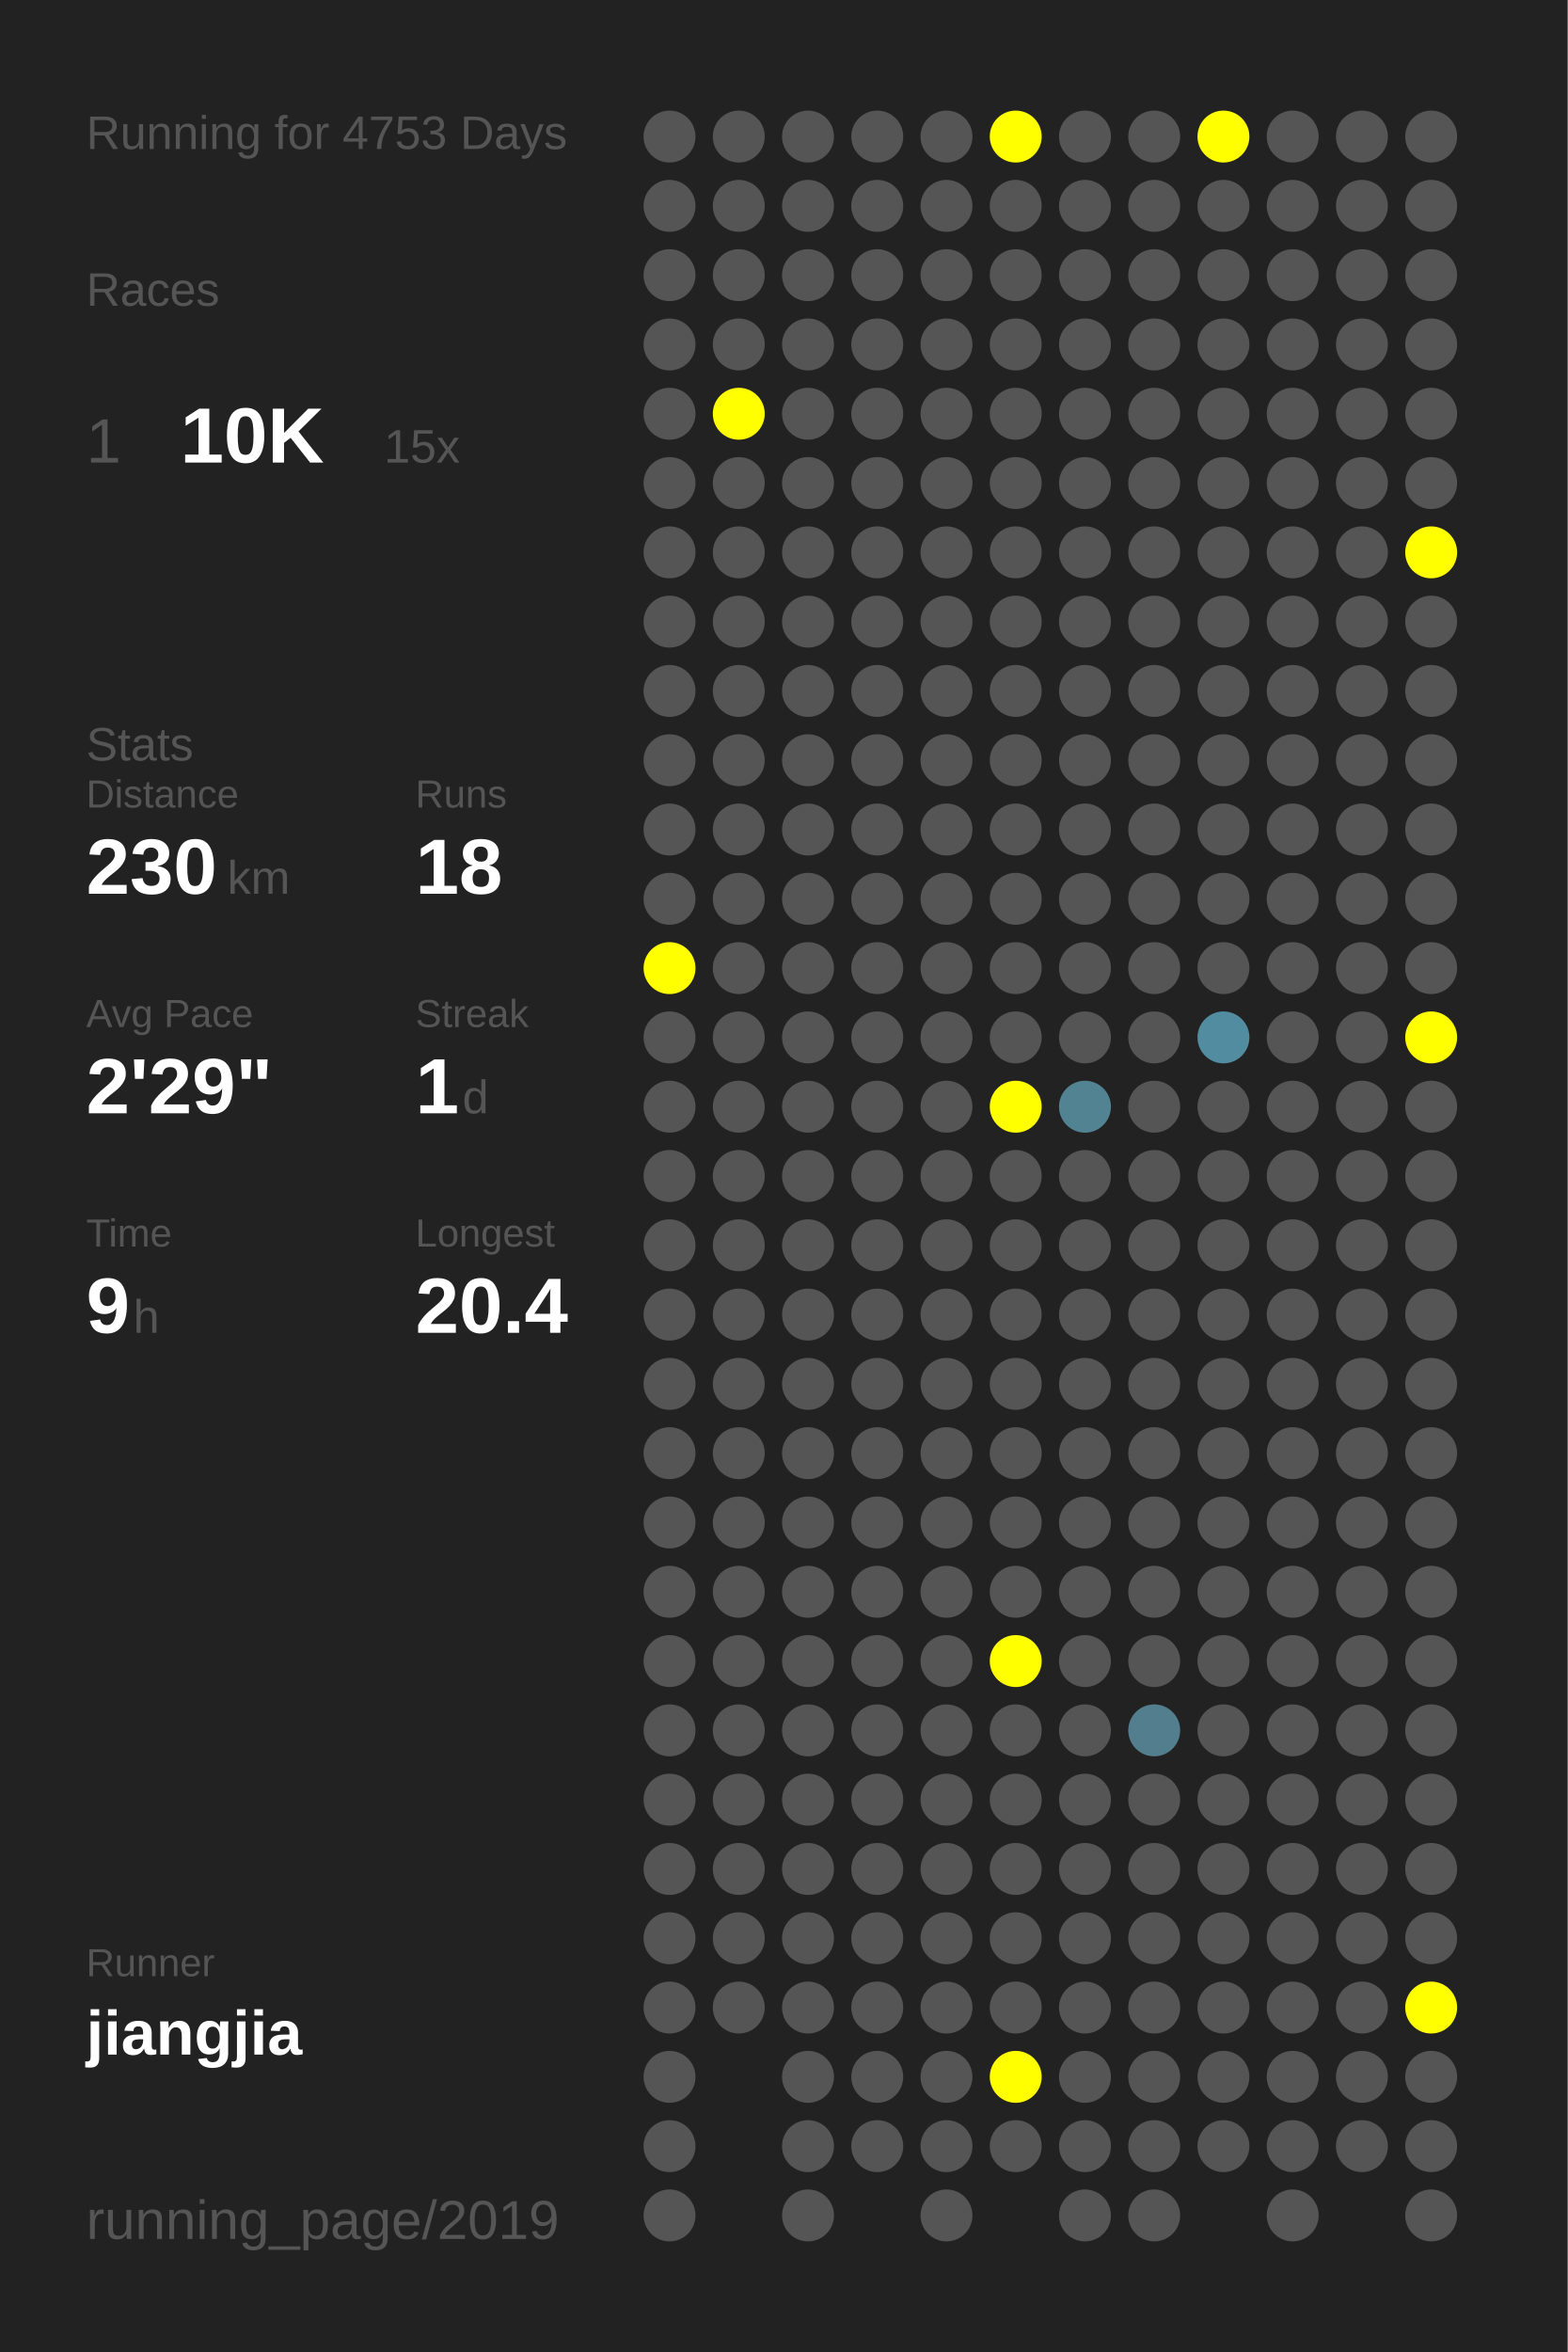
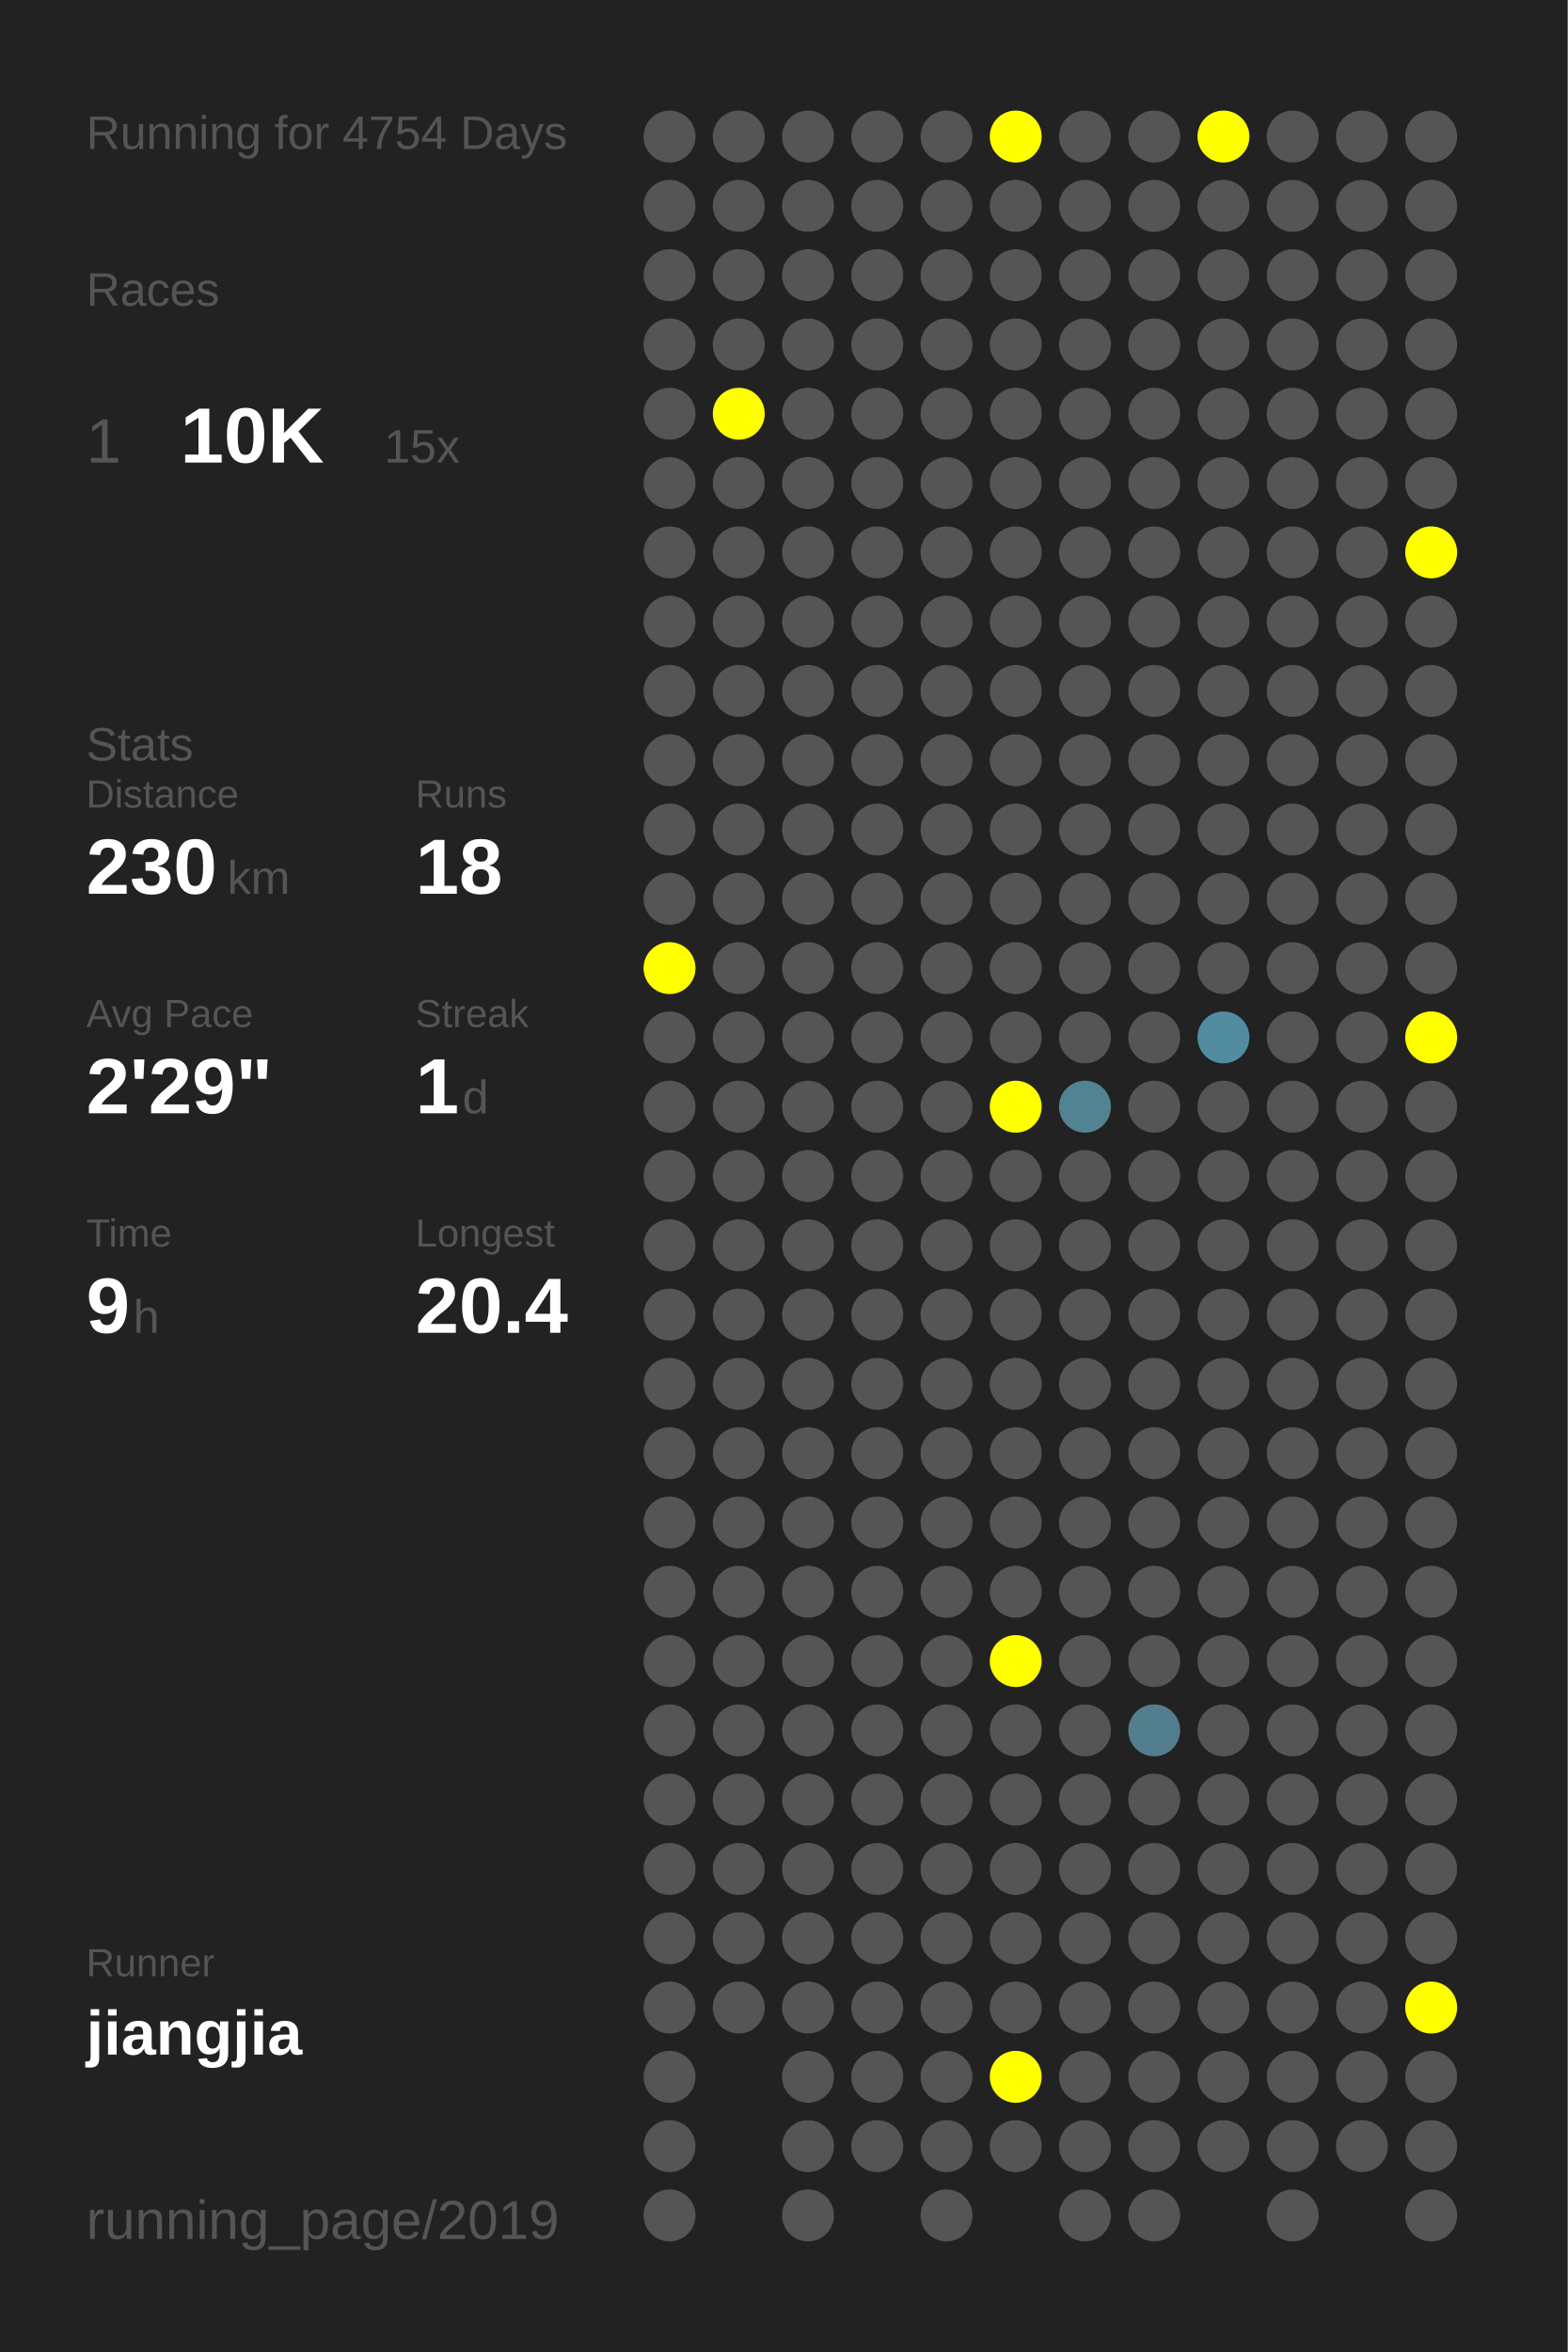
<svg xmlns="http://www.w3.org/2000/svg" baseProfile="full" height="300mm" version="1.1" viewBox="0,0,200,300" width="200mm">
  <defs />
  <rect fill="#222222" height="300" width="200" x="0" y="0" />
-   <text fill="#555555" style="font-size:6px; font-family:Arial;" x="11" y="19">Running for 4753 Days</text>
+   <text fill="#555555" style="font-size:6px; font-family:Arial;" x="11" y="19">Running for 4754 Days</text>
  <text fill="#555555" style="font-size:6px; font-family:Arial;" x="11" y="39">Races</text>
  <text fill="#555555" style="font-size:8px; font-family:Arial;" x="11" y="59">1</text>
  <text fill="#FFFFFF" style="font-size:10px; font-family:Arial; font-weight:bold;" x="23" y="59">10K</text>
  <text fill="#555555" style="font-size:6px; font-family:Arial;" x="49" y="59">15x</text>
  <text fill="#555555" style="font-size:6px; font-family:Arial;" x="11" y="97">Stats</text>
  <text fill="#555555" style="font-size:5px; font-family:Arial;" x="11" y="103">Distance</text>
  <text fill="#FFFFFF" style="font-size:10px; font-family:Arial; font-weight:bold;" x="11" y="114">230</text>
  <text fill="#555555" style="font-size:6px; font-family:Arial;" x="29" y="114">km</text>
  <text fill="#555555" style="font-size:5px; font-family:Arial;" x="53" y="103">Runs</text>
  <text fill="#FFFFFF" style="font-size:10px; font-family:Arial; font-weight:bold;" x="53" y="114">18</text>
  <text fill="#555555" style="font-size:5px; font-family:Arial;" x="11" y="131">Avg Pace</text>
  <text fill="#FFFFFF" style="font-size:10px; font-family:Arial; font-weight:bold;" x="11" y="142">2'29"</text>
  <text fill="#555555" style="font-size:5px; font-family:Arial;" x="53" y="131">Streak</text>
  <text fill="#FFFFFF" style="font-size:10px; font-family:Arial; font-weight:bold;" x="53" y="142">1</text>
  <text fill="#555555" style="font-size:6px; font-family:Arial;" x="59" y="142">d</text>
  <text fill="#555555" style="font-size:5px; font-family:Arial;" x="11" y="159">Time</text>
  <text fill="#FFFFFF" style="font-size:10px; font-family:Arial; font-weight:bold;" x="11" y="170">9</text>
  <text fill="#555555" style="font-size:6px; font-family:Arial;" x="17" y="170">h</text>
  <text fill="#555555" style="font-size:5px; font-family:Arial;" x="53" y="159">Longest</text>
  <text fill="#FFFFFF" style="font-size:10px; font-family:Arial; font-weight:bold;" x="53" y="170">20.4</text>
  <text fill="#555555" style="font-size:5px; font-family:Arial;" x="11" y="252.065">Runner</text>
  <text fill="#FFFFFF" style="font-size:8px; font-family:Arial; font-weight:bold;" x="11" y="262.065">jiangjia</text>
  <text fill="#555555" style="font-size:7px; font-family:Arial;" x="11" y="285.581">running_page/2019</text>
  <circle cx="85.417" cy="17.419" fill="#555555" r="3.312" />
  <circle cx="85.417" cy="26.258" fill="#555555" r="3.312" />
  <circle cx="85.417" cy="35.097" fill="#555555" r="3.312" />
  <circle cx="85.417" cy="43.935" fill="#555555" r="3.312" />
  <circle cx="85.417" cy="52.774" fill="#555555" r="3.312" />
  <circle cx="85.417" cy="61.613" fill="#555555" r="3.312" />
  <circle cx="85.417" cy="70.452" fill="#555555" r="3.312" />
  <circle cx="85.417" cy="79.29" fill="#555555" r="3.312" />
  <circle cx="85.417" cy="88.129" fill="#555555" r="3.312" />
  <circle cx="85.417" cy="96.968" fill="#555555" r="3.312" />
  <circle cx="85.417" cy="105.806" fill="#555555" r="3.312" />
  <circle cx="85.417" cy="114.645" fill="#555555" r="3.312" />
  <circle cx="85.417" cy="123.484" fill="#FFFF00" r="3.312" />
  <circle cx="85.417" cy="132.323" fill="#555555" r="3.312" />
  <circle cx="85.417" cy="141.161" fill="#555555" r="3.312" />
  <circle cx="85.417" cy="150" fill="#555555" r="3.312" />
  <circle cx="85.417" cy="158.839" fill="#555555" r="3.312" />
  <circle cx="85.417" cy="167.677" fill="#555555" r="3.312" />
  <circle cx="85.417" cy="176.516" fill="#555555" r="3.312" />
  <circle cx="85.417" cy="185.355" fill="#555555" r="3.312" />
  <circle cx="85.417" cy="194.194" fill="#555555" r="3.312" />
  <circle cx="85.417" cy="203.032" fill="#555555" r="3.312" />
  <circle cx="85.417" cy="211.871" fill="#555555" r="3.312" />
  <circle cx="85.417" cy="220.71" fill="#555555" r="3.312" />
  <circle cx="85.417" cy="229.548" fill="#555555" r="3.312" />
  <circle cx="85.417" cy="238.387" fill="#555555" r="3.312" />
  <circle cx="85.417" cy="247.226" fill="#555555" r="3.312" />
  <circle cx="85.417" cy="256.065" fill="#555555" r="3.312" />
  <circle cx="85.417" cy="264.903" fill="#555555" r="3.312" />
  <circle cx="85.417" cy="273.742" fill="#555555" r="3.312" />
  <circle cx="85.417" cy="282.581" fill="#555555" r="3.312" />
  <circle cx="94.25" cy="17.419" fill="#555555" r="3.312" />
  <circle cx="94.25" cy="26.258" fill="#555555" r="3.312" />
  <circle cx="94.25" cy="35.097" fill="#555555" r="3.312" />
  <circle cx="94.25" cy="43.935" fill="#555555" r="3.312" />
  <circle cx="94.25" cy="52.774" fill="#FFFF00" r="3.312" />
  <circle cx="94.25" cy="61.613" fill="#555555" r="3.312" />
  <circle cx="94.25" cy="70.452" fill="#555555" r="3.312" />
  <circle cx="94.25" cy="79.29" fill="#555555" r="3.312" />
  <circle cx="94.25" cy="88.129" fill="#555555" r="3.312" />
  <circle cx="94.25" cy="96.968" fill="#555555" r="3.312" />
  <circle cx="94.25" cy="105.806" fill="#555555" r="3.312" />
  <circle cx="94.25" cy="114.645" fill="#555555" r="3.312" />
  <circle cx="94.25" cy="123.484" fill="#555555" r="3.312" />
  <circle cx="94.25" cy="132.323" fill="#555555" r="3.312" />
  <circle cx="94.25" cy="141.161" fill="#555555" r="3.312" />
  <circle cx="94.25" cy="150" fill="#555555" r="3.312" />
  <circle cx="94.25" cy="158.839" fill="#555555" r="3.312" />
  <circle cx="94.25" cy="167.677" fill="#555555" r="3.312" />
  <circle cx="94.25" cy="176.516" fill="#555555" r="3.312" />
  <circle cx="94.25" cy="185.355" fill="#555555" r="3.312" />
  <circle cx="94.25" cy="194.194" fill="#555555" r="3.312" />
  <circle cx="94.25" cy="203.032" fill="#555555" r="3.312" />
  <circle cx="94.25" cy="211.871" fill="#555555" r="3.312" />
  <circle cx="94.25" cy="220.71" fill="#555555" r="3.312" />
  <circle cx="94.25" cy="229.548" fill="#555555" r="3.312" />
  <circle cx="94.25" cy="238.387" fill="#555555" r="3.312" />
  <circle cx="94.25" cy="247.226" fill="#555555" r="3.312" />
  <circle cx="94.25" cy="256.065" fill="#555555" r="3.312" />
  <circle cx="103.083" cy="17.419" fill="#555555" r="3.312" />
  <circle cx="103.083" cy="26.258" fill="#555555" r="3.312" />
  <circle cx="103.083" cy="35.097" fill="#555555" r="3.312" />
  <circle cx="103.083" cy="43.935" fill="#555555" r="3.312" />
  <circle cx="103.083" cy="52.774" fill="#555555" r="3.312" />
  <circle cx="103.083" cy="61.613" fill="#555555" r="3.312" />
  <circle cx="103.083" cy="70.452" fill="#555555" r="3.312" />
  <circle cx="103.083" cy="79.29" fill="#555555" r="3.312" />
  <circle cx="103.083" cy="88.129" fill="#555555" r="3.312" />
  <circle cx="103.083" cy="96.968" fill="#555555" r="3.312" />
  <circle cx="103.083" cy="105.806" fill="#555555" r="3.312" />
  <circle cx="103.083" cy="114.645" fill="#555555" r="3.312" />
  <circle cx="103.083" cy="123.484" fill="#555555" r="3.312" />
  <circle cx="103.083" cy="132.323" fill="#555555" r="3.312" />
  <circle cx="103.083" cy="141.161" fill="#555555" r="3.312" />
  <circle cx="103.083" cy="150" fill="#555555" r="3.312" />
  <circle cx="103.083" cy="158.839" fill="#555555" r="3.312" />
  <circle cx="103.083" cy="167.677" fill="#555555" r="3.312" />
  <circle cx="103.083" cy="176.516" fill="#555555" r="3.312" />
  <circle cx="103.083" cy="185.355" fill="#555555" r="3.312" />
  <circle cx="103.083" cy="194.194" fill="#555555" r="3.312" />
  <circle cx="103.083" cy="203.032" fill="#555555" r="3.312" />
  <circle cx="103.083" cy="211.871" fill="#555555" r="3.312" />
  <circle cx="103.083" cy="220.71" fill="#555555" r="3.312" />
  <circle cx="103.083" cy="229.548" fill="#555555" r="3.312" />
  <circle cx="103.083" cy="238.387" fill="#555555" r="3.312" />
  <circle cx="103.083" cy="247.226" fill="#555555" r="3.312" />
  <circle cx="103.083" cy="256.065" fill="#555555" r="3.312" />
  <circle cx="103.083" cy="264.903" fill="#555555" r="3.312" />
  <circle cx="103.083" cy="273.742" fill="#555555" r="3.312" />
  <circle cx="103.083" cy="282.581" fill="#555555" r="3.312" />
  <circle cx="111.917" cy="17.419" fill="#555555" r="3.312" />
  <circle cx="111.917" cy="26.258" fill="#555555" r="3.312" />
  <circle cx="111.917" cy="35.097" fill="#555555" r="3.312" />
  <circle cx="111.917" cy="43.935" fill="#555555" r="3.312" />
  <circle cx="111.917" cy="52.774" fill="#555555" r="3.312" />
  <circle cx="111.917" cy="61.613" fill="#555555" r="3.312" />
  <circle cx="111.917" cy="70.452" fill="#555555" r="3.312" />
  <circle cx="111.917" cy="79.29" fill="#555555" r="3.312" />
  <circle cx="111.917" cy="88.129" fill="#555555" r="3.312" />
  <circle cx="111.917" cy="96.968" fill="#555555" r="3.312" />
  <circle cx="111.917" cy="105.806" fill="#555555" r="3.312" />
  <circle cx="111.917" cy="114.645" fill="#555555" r="3.312" />
  <circle cx="111.917" cy="123.484" fill="#555555" r="3.312" />
  <circle cx="111.917" cy="132.323" fill="#555555" r="3.312" />
  <circle cx="111.917" cy="141.161" fill="#555555" r="3.312" />
  <circle cx="111.917" cy="150" fill="#555555" r="3.312" />
  <circle cx="111.917" cy="158.839" fill="#555555" r="3.312" />
  <circle cx="111.917" cy="167.677" fill="#555555" r="3.312" />
  <circle cx="111.917" cy="176.516" fill="#555555" r="3.312" />
  <circle cx="111.917" cy="185.355" fill="#555555" r="3.312" />
  <circle cx="111.917" cy="194.194" fill="#555555" r="3.312" />
  <circle cx="111.917" cy="203.032" fill="#555555" r="3.312" />
  <circle cx="111.917" cy="211.871" fill="#555555" r="3.312" />
  <circle cx="111.917" cy="220.71" fill="#555555" r="3.312" />
  <circle cx="111.917" cy="229.548" fill="#555555" r="3.312" />
  <circle cx="111.917" cy="238.387" fill="#555555" r="3.312" />
  <circle cx="111.917" cy="247.226" fill="#555555" r="3.312" />
  <circle cx="111.917" cy="256.065" fill="#555555" r="3.312" />
  <circle cx="111.917" cy="264.903" fill="#555555" r="3.312" />
  <circle cx="111.917" cy="273.742" fill="#555555" r="3.312" />
  <circle cx="120.75" cy="17.419" fill="#555555" r="3.312" />
  <circle cx="120.75" cy="26.258" fill="#555555" r="3.312" />
  <circle cx="120.75" cy="35.097" fill="#555555" r="3.312" />
  <circle cx="120.75" cy="43.935" fill="#555555" r="3.312" />
  <circle cx="120.75" cy="52.774" fill="#555555" r="3.312" />
  <circle cx="120.75" cy="61.613" fill="#555555" r="3.312" />
  <circle cx="120.75" cy="70.452" fill="#555555" r="3.312" />
  <circle cx="120.75" cy="79.29" fill="#555555" r="3.312" />
  <circle cx="120.75" cy="88.129" fill="#555555" r="3.312" />
  <circle cx="120.75" cy="96.968" fill="#555555" r="3.312" />
  <circle cx="120.75" cy="105.806" fill="#555555" r="3.312" />
  <circle cx="120.75" cy="114.645" fill="#555555" r="3.312" />
  <circle cx="120.75" cy="123.484" fill="#555555" r="3.312" />
  <circle cx="120.75" cy="132.323" fill="#555555" r="3.312" />
  <circle cx="120.75" cy="141.161" fill="#555555" r="3.312" />
  <circle cx="120.75" cy="150" fill="#555555" r="3.312" />
  <circle cx="120.75" cy="158.839" fill="#555555" r="3.312" />
  <circle cx="120.75" cy="167.677" fill="#555555" r="3.312" />
  <circle cx="120.75" cy="176.516" fill="#555555" r="3.312" />
  <circle cx="120.75" cy="185.355" fill="#555555" r="3.312" />
  <circle cx="120.75" cy="194.194" fill="#555555" r="3.312" />
  <circle cx="120.75" cy="203.032" fill="#555555" r="3.312" />
  <circle cx="120.75" cy="211.871" fill="#555555" r="3.312" />
  <circle cx="120.75" cy="220.71" fill="#555555" r="3.312" />
  <circle cx="120.75" cy="229.548" fill="#555555" r="3.312" />
  <circle cx="120.75" cy="238.387" fill="#555555" r="3.312" />
  <circle cx="120.75" cy="247.226" fill="#555555" r="3.312" />
  <circle cx="120.75" cy="256.065" fill="#555555" r="3.312" />
  <circle cx="120.75" cy="264.903" fill="#555555" r="3.312" />
  <circle cx="120.75" cy="273.742" fill="#555555" r="3.312" />
  <circle cx="120.75" cy="282.581" fill="#555555" r="3.312" />
  <circle cx="129.583" cy="17.419" fill="#FFFF00" r="3.312" />
  <circle cx="129.583" cy="26.258" fill="#555555" r="3.312" />
  <circle cx="129.583" cy="35.097" fill="#555555" r="3.312" />
  <circle cx="129.583" cy="43.935" fill="#555555" r="3.312" />
  <circle cx="129.583" cy="52.774" fill="#555555" r="3.312" />
  <circle cx="129.583" cy="61.613" fill="#555555" r="3.312" />
  <circle cx="129.583" cy="70.452" fill="#555555" r="3.312" />
  <circle cx="129.583" cy="79.29" fill="#555555" r="3.312" />
  <circle cx="129.583" cy="88.129" fill="#555555" r="3.312" />
  <circle cx="129.583" cy="96.968" fill="#555555" r="3.312" />
  <circle cx="129.583" cy="105.806" fill="#555555" r="3.312" />
  <circle cx="129.583" cy="114.645" fill="#555555" r="3.312" />
  <circle cx="129.583" cy="123.484" fill="#555555" r="3.312" />
  <circle cx="129.583" cy="132.323" fill="#555555" r="3.312" />
  <circle cx="129.583" cy="141.161" fill="#FFFF00" r="3.312" />
  <circle cx="129.583" cy="150" fill="#555555" r="3.312" />
  <circle cx="129.583" cy="158.839" fill="#555555" r="3.312" />
  <circle cx="129.583" cy="167.677" fill="#555555" r="3.312" />
  <circle cx="129.583" cy="176.516" fill="#555555" r="3.312" />
  <circle cx="129.583" cy="185.355" fill="#555555" r="3.312" />
  <circle cx="129.583" cy="194.194" fill="#555555" r="3.312" />
  <circle cx="129.583" cy="203.032" fill="#555555" r="3.312" />
  <circle cx="129.583" cy="211.871" fill="#FFFF00" r="3.312" />
  <circle cx="129.583" cy="220.71" fill="#555555" r="3.312" />
  <circle cx="129.583" cy="229.548" fill="#555555" r="3.312" />
  <circle cx="129.583" cy="238.387" fill="#555555" r="3.312" />
  <circle cx="129.583" cy="247.226" fill="#555555" r="3.312" />
  <circle cx="129.583" cy="256.065" fill="#555555" r="3.312" />
  <circle cx="129.583" cy="264.903" fill="#FFFF00" r="3.312" />
  <circle cx="129.583" cy="273.742" fill="#555555" r="3.312" />
  <circle cx="138.417" cy="17.419" fill="#555555" r="3.312" />
  <circle cx="138.417" cy="26.258" fill="#555555" r="3.312" />
  <circle cx="138.417" cy="35.097" fill="#555555" r="3.312" />
  <circle cx="138.417" cy="43.935" fill="#555555" r="3.312" />
  <circle cx="138.417" cy="52.774" fill="#555555" r="3.312" />
  <circle cx="138.417" cy="61.613" fill="#555555" r="3.312" />
  <circle cx="138.417" cy="70.452" fill="#555555" r="3.312" />
  <circle cx="138.417" cy="79.29" fill="#555555" r="3.312" />
  <circle cx="138.417" cy="88.129" fill="#555555" r="3.312" />
  <circle cx="138.417" cy="96.968" fill="#555555" r="3.312" />
  <circle cx="138.417" cy="105.806" fill="#555555" r="3.312" />
  <circle cx="138.417" cy="114.645" fill="#555555" r="3.312" />
  <circle cx="138.417" cy="123.484" fill="#555555" r="3.312" />
  <circle cx="138.417" cy="132.323" fill="#555555" r="3.312" />
  <circle cx="138.417" cy="141.161" fill="#528393" r="3.312" />
  <circle cx="138.417" cy="150" fill="#555555" r="3.312" />
  <circle cx="138.417" cy="158.839" fill="#555555" r="3.312" />
  <circle cx="138.417" cy="167.677" fill="#555555" r="3.312" />
  <circle cx="138.417" cy="176.516" fill="#555555" r="3.312" />
  <circle cx="138.417" cy="185.355" fill="#555555" r="3.312" />
  <circle cx="138.417" cy="194.194" fill="#555555" r="3.312" />
  <circle cx="138.417" cy="203.032" fill="#555555" r="3.312" />
  <circle cx="138.417" cy="211.871" fill="#555555" r="3.312" />
  <circle cx="138.417" cy="220.71" fill="#555555" r="3.312" />
  <circle cx="138.417" cy="229.548" fill="#555555" r="3.312" />
  <circle cx="138.417" cy="238.387" fill="#555555" r="3.312" />
  <circle cx="138.417" cy="247.226" fill="#555555" r="3.312" />
  <circle cx="138.417" cy="256.065" fill="#555555" r="3.312" />
  <circle cx="138.417" cy="264.903" fill="#555555" r="3.312" />
  <circle cx="138.417" cy="273.742" fill="#555555" r="3.312" />
  <circle cx="138.417" cy="282.581" fill="#555555" r="3.312" />
  <circle cx="147.25" cy="17.419" fill="#555555" r="3.312" />
  <circle cx="147.25" cy="26.258" fill="#555555" r="3.312" />
  <circle cx="147.25" cy="35.097" fill="#555555" r="3.312" />
  <circle cx="147.25" cy="43.935" fill="#555555" r="3.312" />
  <circle cx="147.25" cy="52.774" fill="#555555" r="3.312" />
  <circle cx="147.25" cy="61.613" fill="#555555" r="3.312" />
  <circle cx="147.25" cy="70.452" fill="#555555" r="3.312" />
  <circle cx="147.25" cy="79.29" fill="#555555" r="3.312" />
  <circle cx="147.25" cy="88.129" fill="#555555" r="3.312" />
  <circle cx="147.25" cy="96.968" fill="#555555" r="3.312" />
  <circle cx="147.25" cy="105.806" fill="#555555" r="3.312" />
  <circle cx="147.25" cy="114.645" fill="#555555" r="3.312" />
  <circle cx="147.25" cy="123.484" fill="#555555" r="3.312" />
  <circle cx="147.25" cy="132.323" fill="#555555" r="3.312" />
  <circle cx="147.25" cy="141.161" fill="#555555" r="3.312" />
  <circle cx="147.25" cy="150" fill="#555555" r="3.312" />
  <circle cx="147.25" cy="158.839" fill="#555555" r="3.312" />
  <circle cx="147.25" cy="167.677" fill="#555555" r="3.312" />
  <circle cx="147.25" cy="176.516" fill="#555555" r="3.312" />
  <circle cx="147.25" cy="185.355" fill="#555555" r="3.312" />
  <circle cx="147.25" cy="194.194" fill="#555555" r="3.312" />
  <circle cx="147.25" cy="203.032" fill="#555555" r="3.312" />
  <circle cx="147.25" cy="211.871" fill="#555555" r="3.312" />
  <circle cx="147.25" cy="220.71" fill="#527e8d" r="3.312" />
  <circle cx="147.25" cy="229.548" fill="#555555" r="3.312" />
  <circle cx="147.25" cy="238.387" fill="#555555" r="3.312" />
  <circle cx="147.25" cy="247.226" fill="#555555" r="3.312" />
  <circle cx="147.25" cy="256.065" fill="#555555" r="3.312" />
  <circle cx="147.25" cy="264.903" fill="#555555" r="3.312" />
  <circle cx="147.25" cy="273.742" fill="#555555" r="3.312" />
  <circle cx="147.25" cy="282.581" fill="#555555" r="3.312" />
  <circle cx="156.083" cy="17.419" fill="#FFFF00" r="3.312" />
  <circle cx="156.083" cy="26.258" fill="#555555" r="3.312" />
  <circle cx="156.083" cy="35.097" fill="#555555" r="3.312" />
  <circle cx="156.083" cy="43.935" fill="#555555" r="3.312" />
  <circle cx="156.083" cy="52.774" fill="#555555" r="3.312" />
  <circle cx="156.083" cy="61.613" fill="#555555" r="3.312" />
  <circle cx="156.083" cy="70.452" fill="#555555" r="3.312" />
  <circle cx="156.083" cy="79.29" fill="#555555" r="3.312" />
  <circle cx="156.083" cy="88.129" fill="#555555" r="3.312" />
  <circle cx="156.083" cy="96.968" fill="#555555" r="3.312" />
  <circle cx="156.083" cy="105.806" fill="#555555" r="3.312" />
  <circle cx="156.083" cy="114.645" fill="#555555" r="3.312" />
  <circle cx="156.083" cy="123.484" fill="#555555" r="3.312" />
  <circle cx="156.083" cy="132.323" fill="#518ca0" r="3.312" />
  <circle cx="156.083" cy="141.161" fill="#555555" r="3.312" />
  <circle cx="156.083" cy="150" fill="#555555" r="3.312" />
  <circle cx="156.083" cy="158.839" fill="#555555" r="3.312" />
  <circle cx="156.083" cy="167.677" fill="#555555" r="3.312" />
  <circle cx="156.083" cy="176.516" fill="#555555" r="3.312" />
  <circle cx="156.083" cy="185.355" fill="#555555" r="3.312" />
  <circle cx="156.083" cy="194.194" fill="#555555" r="3.312" />
  <circle cx="156.083" cy="203.032" fill="#555555" r="3.312" />
  <circle cx="156.083" cy="211.871" fill="#555555" r="3.312" />
  <circle cx="156.083" cy="220.71" fill="#555555" r="3.312" />
  <circle cx="156.083" cy="229.548" fill="#555555" r="3.312" />
  <circle cx="156.083" cy="238.387" fill="#555555" r="3.312" />
  <circle cx="156.083" cy="247.226" fill="#555555" r="3.312" />
  <circle cx="156.083" cy="256.065" fill="#555555" r="3.312" />
  <circle cx="156.083" cy="264.903" fill="#555555" r="3.312" />
  <circle cx="156.083" cy="273.742" fill="#555555" r="3.312" />
  <circle cx="164.917" cy="17.419" fill="#555555" r="3.312" />
  <circle cx="164.917" cy="26.258" fill="#555555" r="3.312" />
  <circle cx="164.917" cy="35.097" fill="#555555" r="3.312" />
  <circle cx="164.917" cy="43.935" fill="#555555" r="3.312" />
  <circle cx="164.917" cy="52.774" fill="#555555" r="3.312" />
  <circle cx="164.917" cy="61.613" fill="#555555" r="3.312" />
  <circle cx="164.917" cy="70.452" fill="#555555" r="3.312" />
  <circle cx="164.917" cy="79.29" fill="#555555" r="3.312" />
  <circle cx="164.917" cy="88.129" fill="#555555" r="3.312" />
  <circle cx="164.917" cy="96.968" fill="#555555" r="3.312" />
  <circle cx="164.917" cy="105.806" fill="#555555" r="3.312" />
  <circle cx="164.917" cy="114.645" fill="#555555" r="3.312" />
  <circle cx="164.917" cy="123.484" fill="#555555" r="3.312" />
  <circle cx="164.917" cy="132.323" fill="#555555" r="3.312" />
  <circle cx="164.917" cy="141.161" fill="#555555" r="3.312" />
  <circle cx="164.917" cy="150" fill="#555555" r="3.312" />
  <circle cx="164.917" cy="158.839" fill="#555555" r="3.312" />
  <circle cx="164.917" cy="167.677" fill="#555555" r="3.312" />
  <circle cx="164.917" cy="176.516" fill="#555555" r="3.312" />
  <circle cx="164.917" cy="185.355" fill="#555555" r="3.312" />
  <circle cx="164.917" cy="194.194" fill="#555555" r="3.312" />
  <circle cx="164.917" cy="203.032" fill="#555555" r="3.312" />
  <circle cx="164.917" cy="211.871" fill="#555555" r="3.312" />
  <circle cx="164.917" cy="220.71" fill="#555555" r="3.312" />
  <circle cx="164.917" cy="229.548" fill="#555555" r="3.312" />
  <circle cx="164.917" cy="238.387" fill="#555555" r="3.312" />
  <circle cx="164.917" cy="247.226" fill="#555555" r="3.312" />
  <circle cx="164.917" cy="256.065" fill="#555555" r="3.312" />
  <circle cx="164.917" cy="264.903" fill="#555555" r="3.312" />
  <circle cx="164.917" cy="273.742" fill="#555555" r="3.312" />
  <circle cx="164.917" cy="282.581" fill="#555555" r="3.312" />
  <circle cx="173.75" cy="17.419" fill="#555555" r="3.312" />
  <circle cx="173.75" cy="26.258" fill="#555555" r="3.312" />
  <circle cx="173.75" cy="35.097" fill="#555555" r="3.312" />
  <circle cx="173.75" cy="43.935" fill="#555555" r="3.312" />
  <circle cx="173.75" cy="52.774" fill="#555555" r="3.312" />
  <circle cx="173.75" cy="61.613" fill="#555555" r="3.312" />
  <circle cx="173.75" cy="70.452" fill="#555555" r="3.312" />
  <circle cx="173.75" cy="79.29" fill="#555555" r="3.312" />
  <circle cx="173.75" cy="88.129" fill="#555555" r="3.312" />
  <circle cx="173.75" cy="96.968" fill="#555555" r="3.312" />
  <circle cx="173.75" cy="105.806" fill="#555555" r="3.312" />
  <circle cx="173.75" cy="114.645" fill="#555555" r="3.312" />
  <circle cx="173.75" cy="123.484" fill="#555555" r="3.312" />
  <circle cx="173.75" cy="132.323" fill="#555555" r="3.312" />
  <circle cx="173.75" cy="141.161" fill="#555555" r="3.312" />
  <circle cx="173.75" cy="150" fill="#555555" r="3.312" />
  <circle cx="173.75" cy="158.839" fill="#555555" r="3.312" />
  <circle cx="173.75" cy="167.677" fill="#555555" r="3.312" />
  <circle cx="173.75" cy="176.516" fill="#555555" r="3.312" />
  <circle cx="173.75" cy="185.355" fill="#555555" r="3.312" />
  <circle cx="173.75" cy="194.194" fill="#555555" r="3.312" />
  <circle cx="173.75" cy="203.032" fill="#555555" r="3.312" />
  <circle cx="173.75" cy="211.871" fill="#555555" r="3.312" />
  <circle cx="173.75" cy="220.71" fill="#555555" r="3.312" />
  <circle cx="173.75" cy="229.548" fill="#555555" r="3.312" />
  <circle cx="173.75" cy="238.387" fill="#555555" r="3.312" />
  <circle cx="173.75" cy="247.226" fill="#555555" r="3.312" />
  <circle cx="173.75" cy="256.065" fill="#555555" r="3.312" />
  <circle cx="173.75" cy="264.903" fill="#555555" r="3.312" />
  <circle cx="173.75" cy="273.742" fill="#555555" r="3.312" />
  <circle cx="182.583" cy="17.419" fill="#555555" r="3.312" />
  <circle cx="182.583" cy="26.258" fill="#555555" r="3.312" />
  <circle cx="182.583" cy="35.097" fill="#555555" r="3.312" />
  <circle cx="182.583" cy="43.935" fill="#555555" r="3.312" />
  <circle cx="182.583" cy="52.774" fill="#555555" r="3.312" />
  <circle cx="182.583" cy="61.613" fill="#555555" r="3.312" />
  <circle cx="182.583" cy="70.452" fill="#FFFF00" r="3.312" />
  <circle cx="182.583" cy="79.29" fill="#555555" r="3.312" />
  <circle cx="182.583" cy="88.129" fill="#555555" r="3.312" />
  <circle cx="182.583" cy="96.968" fill="#555555" r="3.312" />
  <circle cx="182.583" cy="105.806" fill="#555555" r="3.312" />
  <circle cx="182.583" cy="114.645" fill="#555555" r="3.312" />
  <circle cx="182.583" cy="123.484" fill="#555555" r="3.312" />
  <circle cx="182.583" cy="132.323" fill="#FFFF00" r="3.312" />
  <circle cx="182.583" cy="141.161" fill="#555555" r="3.312" />
  <circle cx="182.583" cy="150" fill="#555555" r="3.312" />
  <circle cx="182.583" cy="158.839" fill="#555555" r="3.312" />
  <circle cx="182.583" cy="167.677" fill="#555555" r="3.312" />
  <circle cx="182.583" cy="176.516" fill="#555555" r="3.312" />
  <circle cx="182.583" cy="185.355" fill="#555555" r="3.312" />
  <circle cx="182.583" cy="194.194" fill="#555555" r="3.312" />
  <circle cx="182.583" cy="203.032" fill="#555555" r="3.312" />
  <circle cx="182.583" cy="211.871" fill="#555555" r="3.312" />
  <circle cx="182.583" cy="220.71" fill="#555555" r="3.312" />
  <circle cx="182.583" cy="229.548" fill="#555555" r="3.312" />
  <circle cx="182.583" cy="238.387" fill="#555555" r="3.312" />
  <circle cx="182.583" cy="247.226" fill="#555555" r="3.312" />
  <circle cx="182.583" cy="256.065" fill="#FFFF00" r="3.312" />
  <circle cx="182.583" cy="264.903" fill="#555555" r="3.312" />
  <circle cx="182.583" cy="273.742" fill="#555555" r="3.312" />
  <circle cx="182.583" cy="282.581" fill="#555555" r="3.312" />
</svg>
